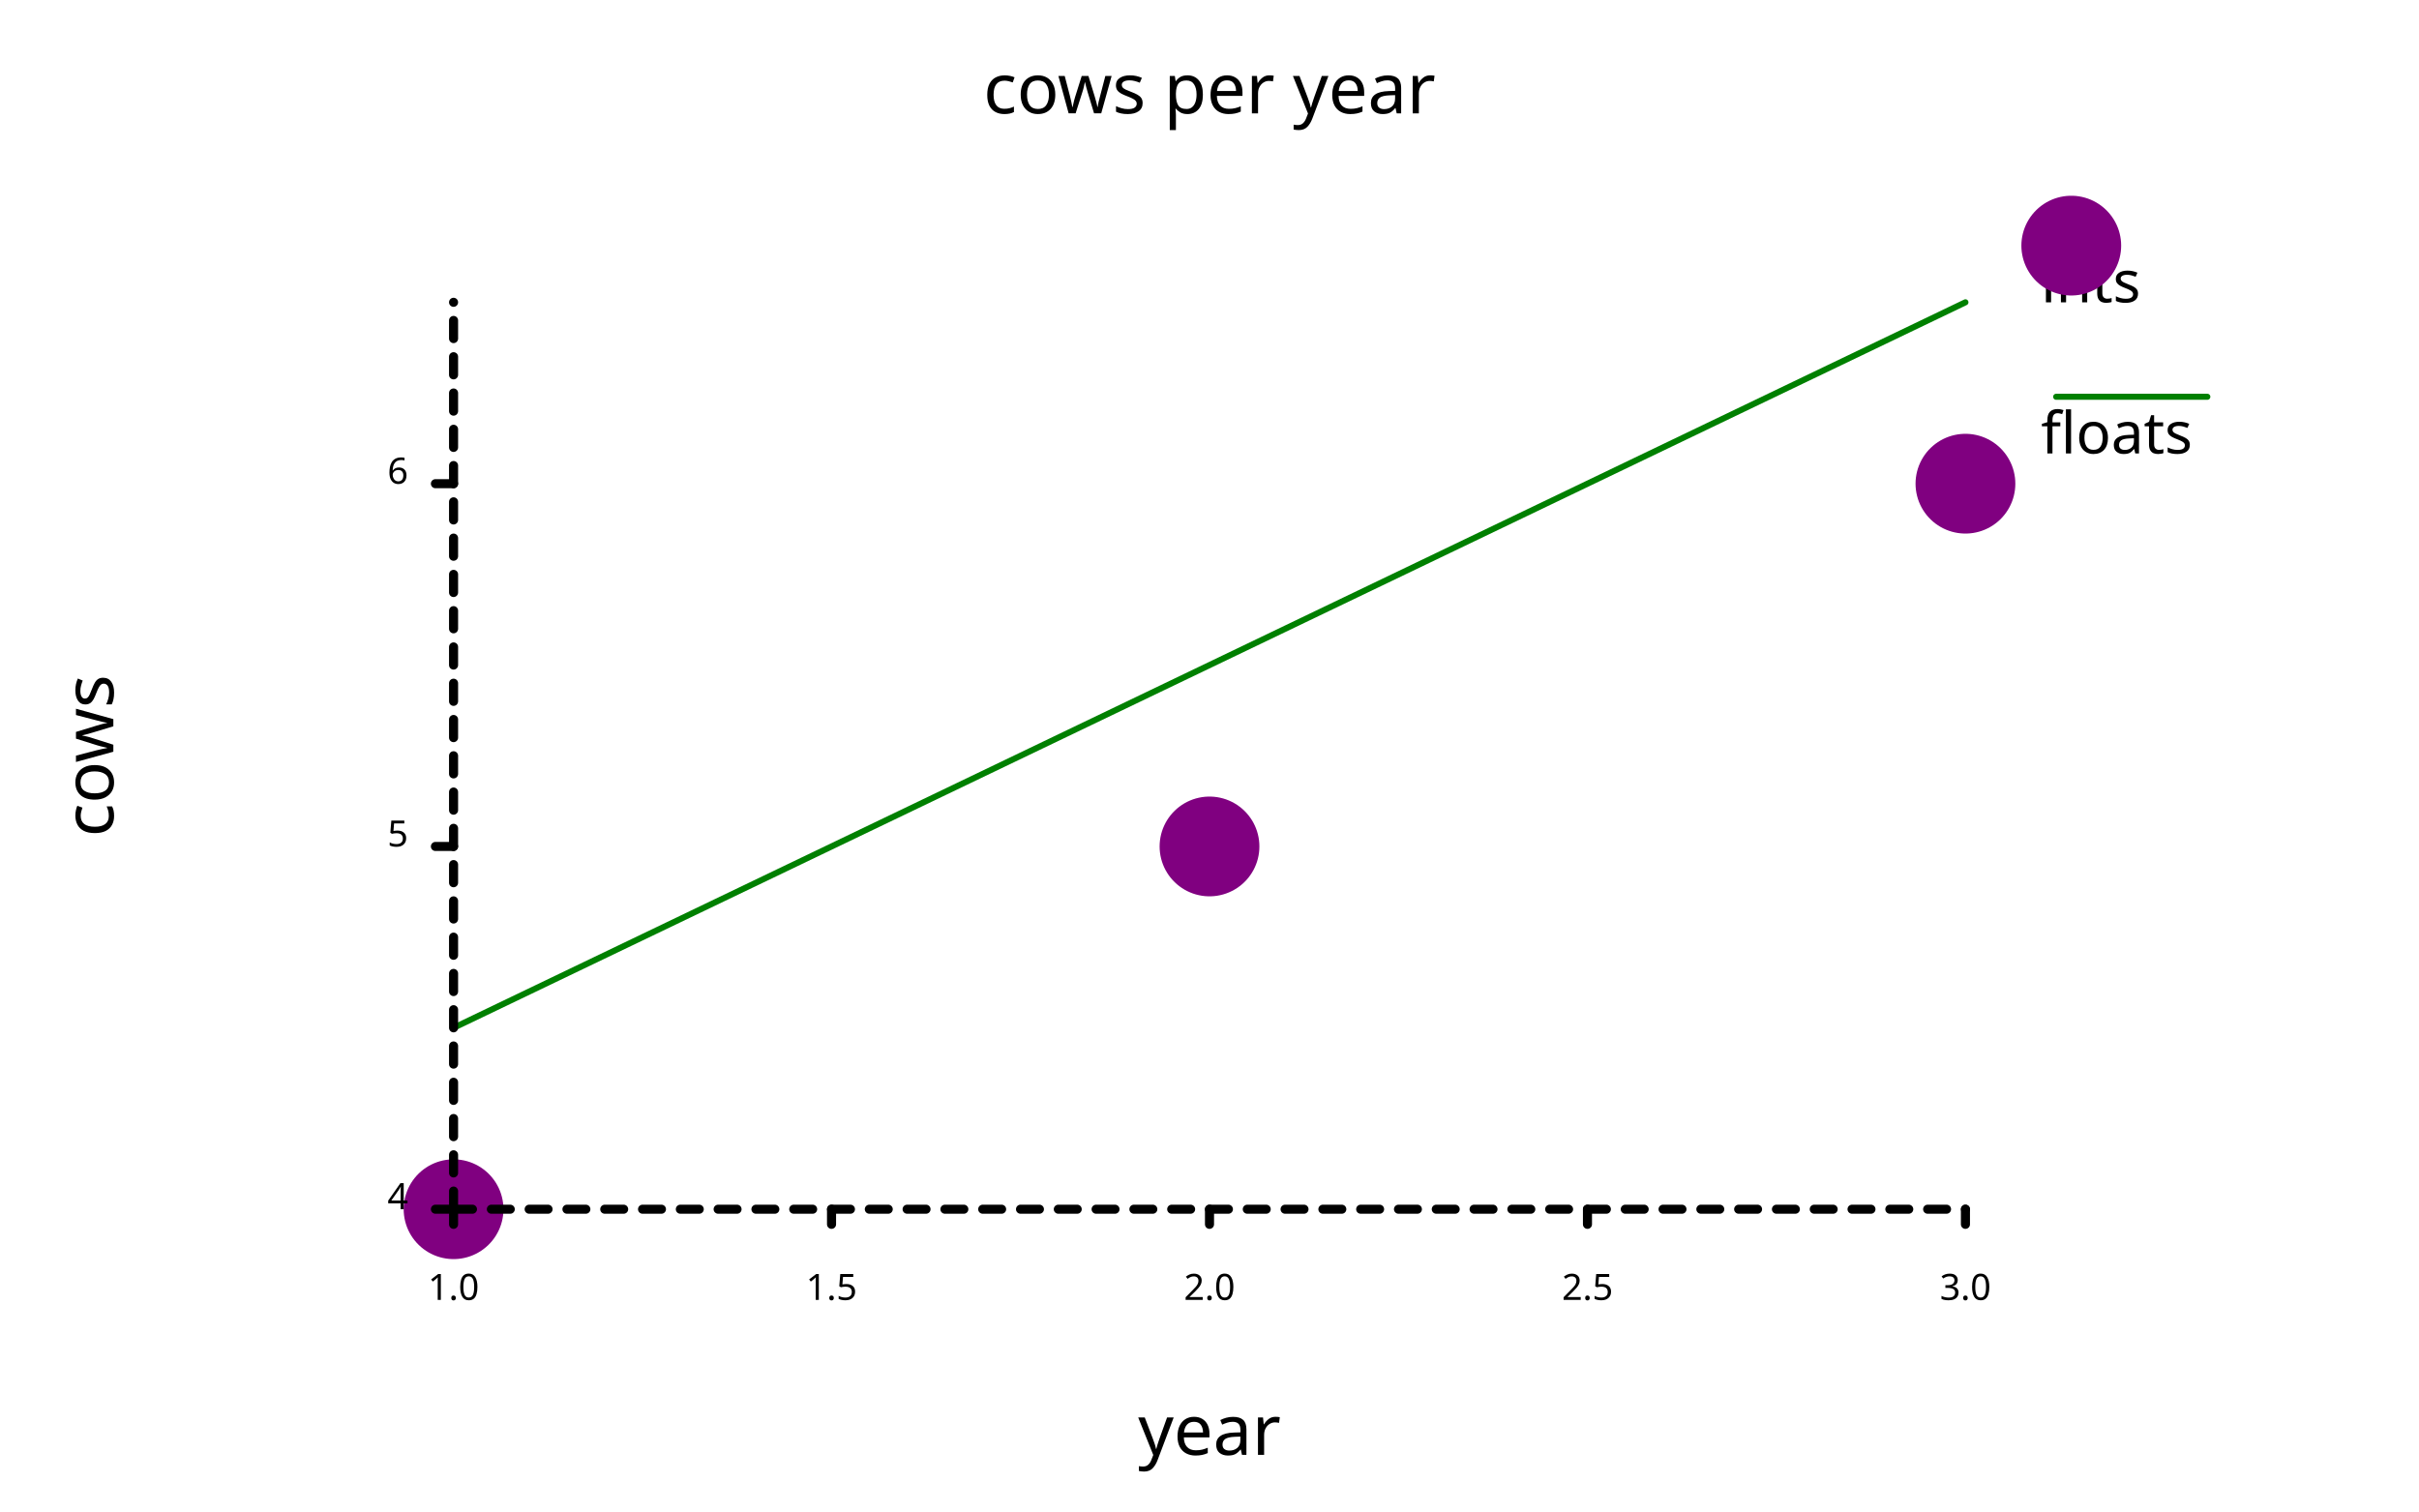
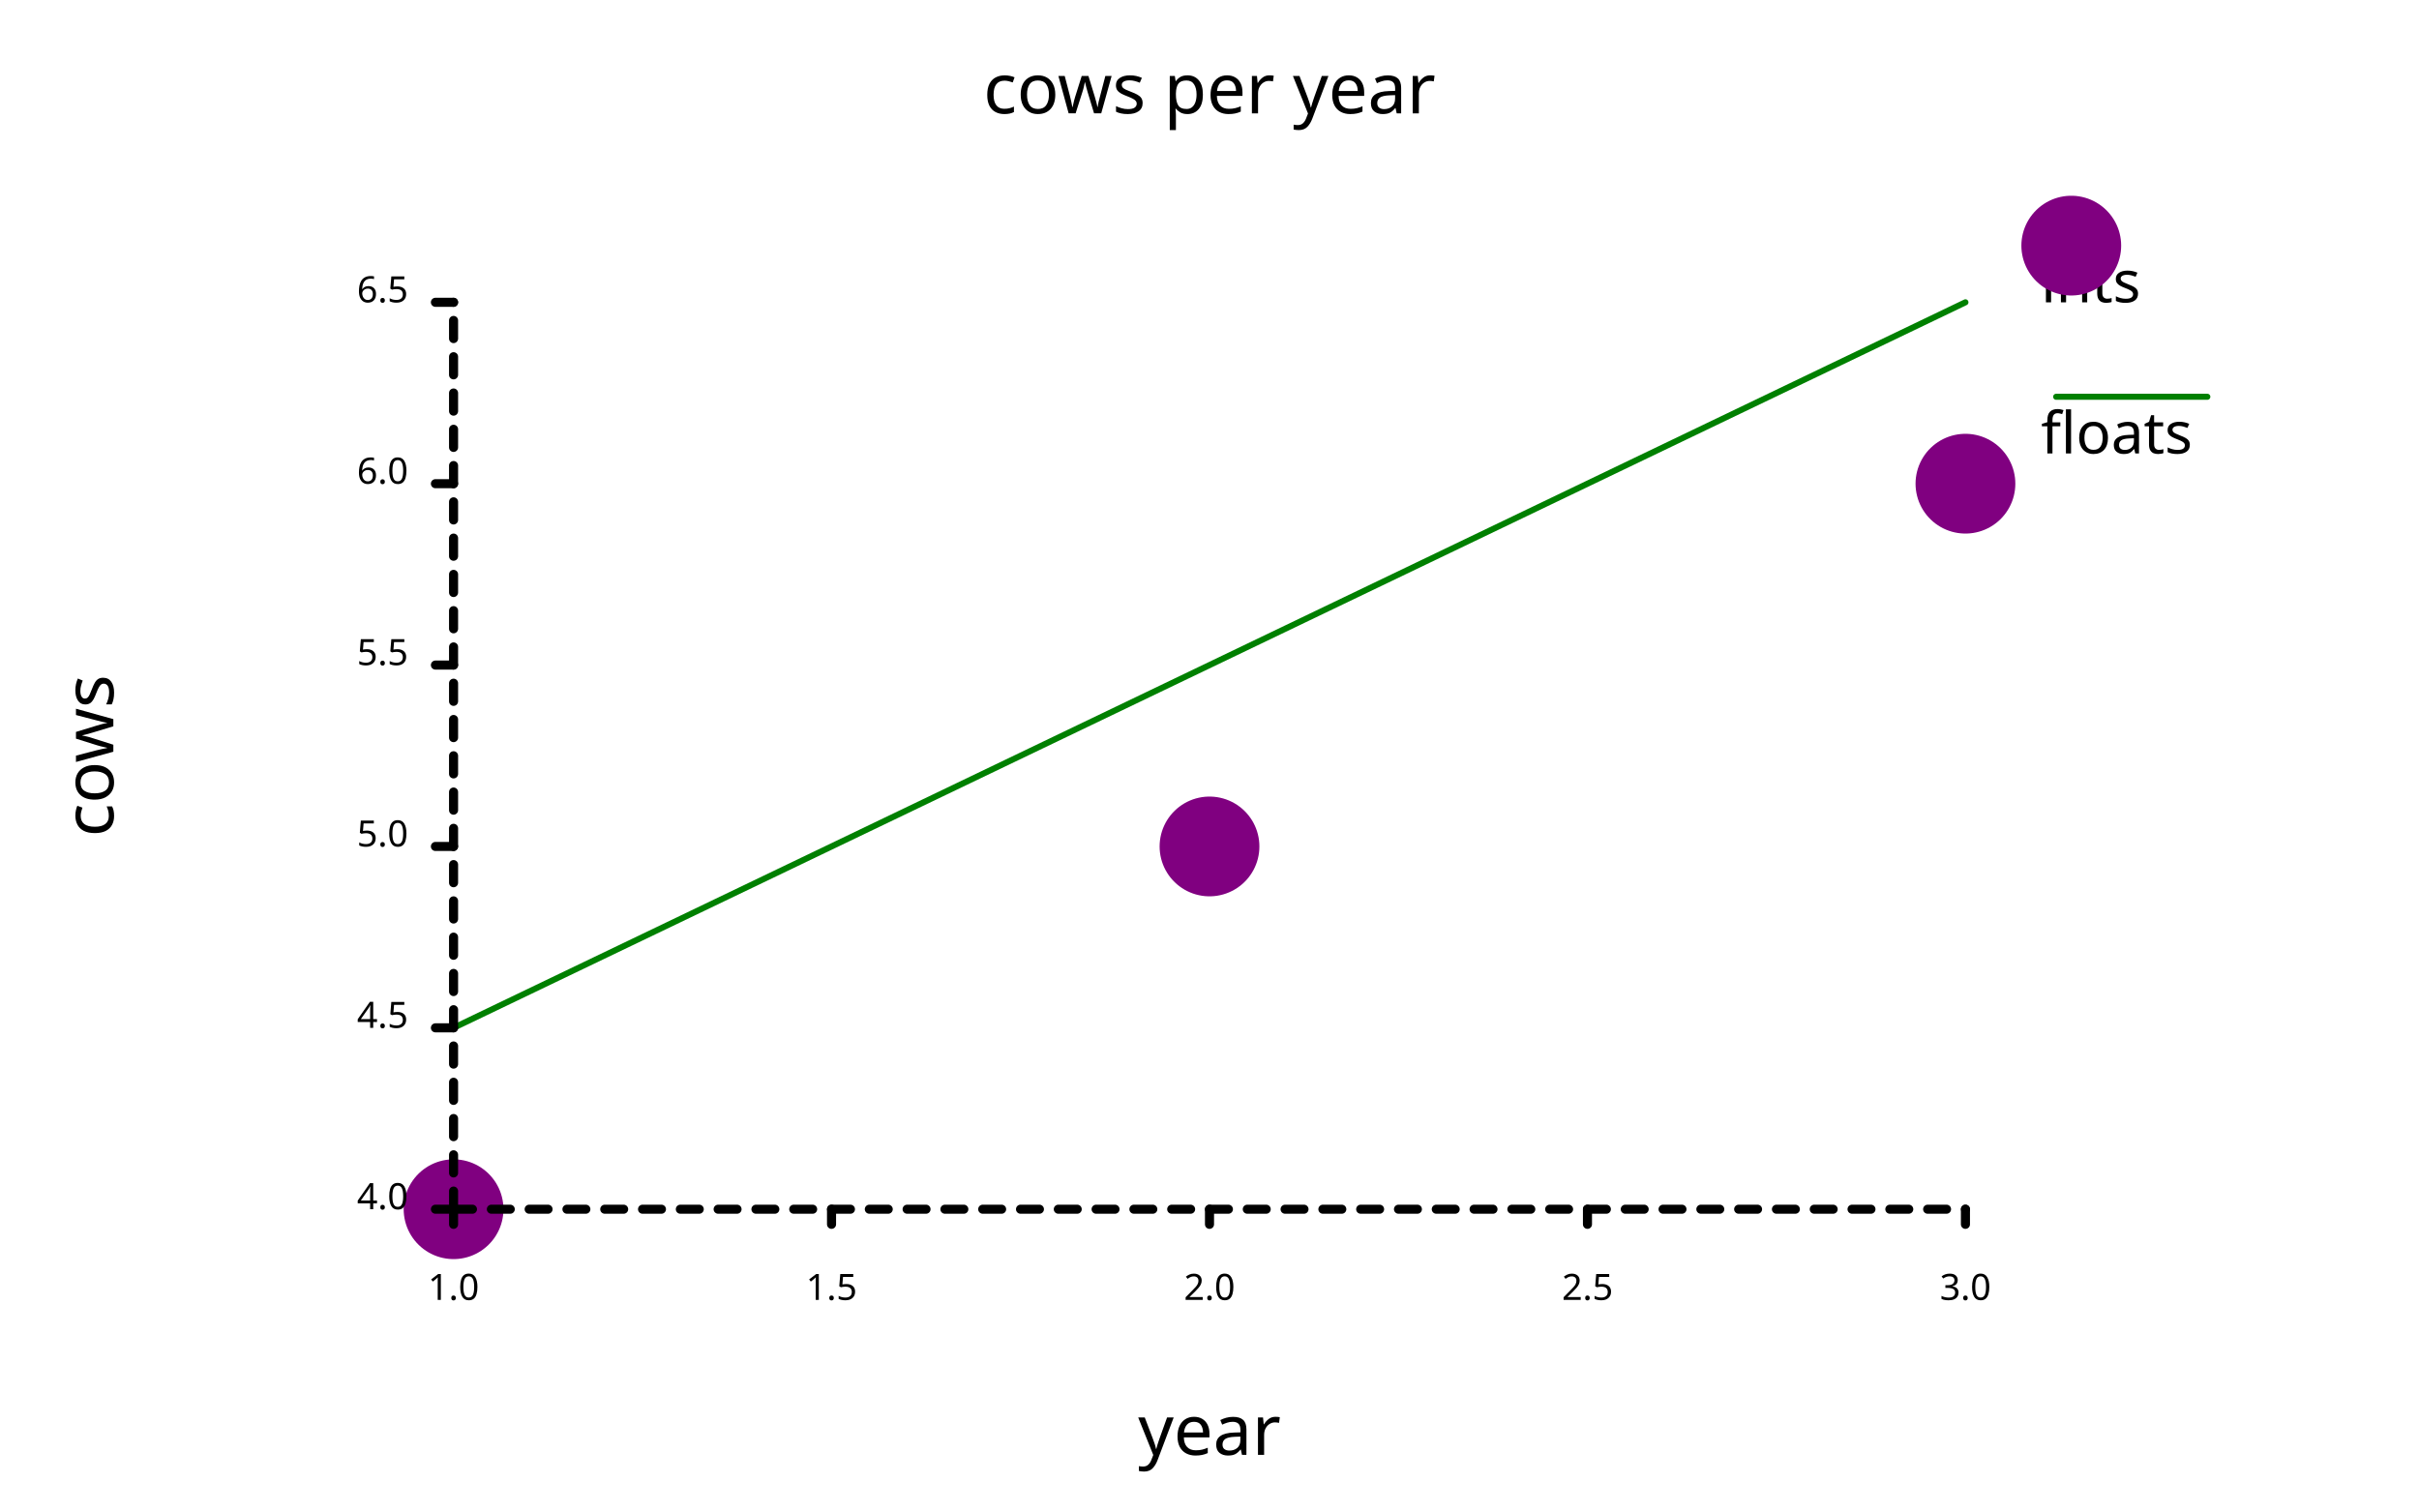
<svg xmlns="http://www.w3.org/2000/svg" width="800" class="poloto_background poloto" height="500" viewBox="0 0 800 500">
  <style>
    .poloto { 
    stroke-linecap:round;
    stroke-linejoin:round;
    font-family: 'Tahoma', sans-serif;
    stroke-width:2;
    }
    .scatter{stroke-width:33}
    .poloto_text{fill: black;  }
    .poloto_axis_lines{stroke: black;stroke-width:3;fill:none}
    .poloto_background{background-color: rgba(100,0,0,0.5) }
    .poloto0stroke{stroke:  purple; }
    .poloto1stroke{stroke:  green; }
    .poloto2stroke{stroke:  purple; }
    .poloto3stroke{stroke:  purple; }
    .poloto4stroke{stroke:  purple; }
    .poloto5stroke{stroke:  purple; }
    .poloto6stroke{stroke:  purple; }
    .poloto7stroke{stroke:  purple; }
    .poloto0fill{fill:purple;}
    .poloto1fill{fill:green;}
    .poloto2fill{fill:purple;}
    .poloto3fill{fill:purple;}
    .poloto4fill{fill:purple;}
    .poloto5fill{fill:purple;}
    .poloto6fill{fill:purple;}
    .poloto7fill{fill:purple;}
</style>
  <text class="poloto_text" alignment-baseline="middle" text-anchor="start" font-size="large" x="675" y="100">ints</text>
  <line class="scatter poloto0stroke poloto0legend" stroke="black" x1="685" x2="685" y1="81.25" y2="81.25" />
  <path class="scatter poloto0stroke" d=" M 150 400 h 0 M 400 280 h 0 M 650 160 h 0" />
  <text class="poloto_text" alignment-baseline="middle" text-anchor="start" font-size="large" x="675" y="150">floats</text>
  <line class="poloto1stroke poloto1legend" stroke="black" x1="680" x2="730" y1="131.25" y2="131.25" />
  <path class="poloto1stroke" fill="none" stroke="black" d=" M 150 340 L 400 220 L 650 100" />
  <text class="poloto_text" alignment-baseline="start" text-anchor="middle" font-size="x-large" x="400" y="37.5">cows per year</text>
  <text class="poloto_text" alignment-baseline="start" text-anchor="middle" font-size="x-large" x="400" y="481.25">year</text>
  <text class="poloto_text" alignment-baseline="start" text-anchor="middle" font-size="x-large" transform="rotate(-90,37.5,250)" x="37.5" y="250">cows</text>
  <line class="poloto_axis_lines" stroke="black" x1="150" x2="150" y1="400" y2="405" />
  <text class="poloto_text" alignment-baseline="start" text-anchor="middle" x="150" y="430"> 1.0</text>
  <line class="poloto_axis_lines" stroke="black" x1="275" x2="275" y1="400" y2="405" />
  <text class="poloto_text" alignment-baseline="start" text-anchor="middle" x="275" y="430"> 1.5</text>
  <line class="poloto_axis_lines" stroke="black" x1="400" x2="400" y1="400" y2="405" />
  <text class="poloto_text" alignment-baseline="start" text-anchor="middle" x="400" y="430"> 2.0</text>
  <line class="poloto_axis_lines" stroke="black" x1="525" x2="525" y1="400" y2="405" />
  <text class="poloto_text" alignment-baseline="start" text-anchor="middle" x="525" y="430"> 2.5</text>
  <line class="poloto_axis_lines" stroke="black" x1="650" x2="650" y1="400" y2="405" />
  <text class="poloto_text" alignment-baseline="start" text-anchor="middle" x="650" y="430"> 3.0</text>
  <line class="poloto_axis_lines" stroke="black" x1="150" x2="144" y1="400" y2="400" />
-   <text class="poloto_text" alignment-baseline="middle" text-anchor="end" x="135" y="400"> 4</text>
+   <text class="poloto_text" alignment-baseline="middle" text-anchor="end" x="135" y="400"> 4.0</text>
+   <line class="poloto_axis_lines" stroke="black" x1="150" x2="144" y1="340" y2="340" />
+   <text class="poloto_text" alignment-baseline="middle" text-anchor="end" x="135" y="340"> 4.5</text>
  <line class="poloto_axis_lines" stroke="black" x1="150" x2="144" y1="280" y2="280" />
-   <text class="poloto_text" alignment-baseline="middle" text-anchor="end" x="135" y="280"> 5</text>
+   <text class="poloto_text" alignment-baseline="middle" text-anchor="end" x="135" y="280"> 5.0</text>
+   <line class="poloto_axis_lines" stroke="black" x1="150" x2="144" y1="220" y2="220" />
+   <text class="poloto_text" alignment-baseline="middle" text-anchor="end" x="135" y="220"> 5.5</text>
  <line class="poloto_axis_lines" stroke="black" x1="150" x2="144" y1="160" y2="160" />
-   <text class="poloto_text" alignment-baseline="middle" text-anchor="end" x="135" y="160"> 6</text>
+   <text class="poloto_text" alignment-baseline="middle" text-anchor="end" x="135" y="160"> 6.0</text>
+   <line class="poloto_axis_lines" stroke="black" x1="150" x2="144" y1="100" y2="100" />
+   <text class="poloto_text" alignment-baseline="middle" text-anchor="end" x="135" y="100"> 6.5</text>
  <path stroke="black" fill="none" class="poloto_axis_lines" style="stroke-dasharray:6.25;stroke-dashoffset:-0;" d=" M 150 400 L 650 400" />
  <path stroke="black" fill="none" class="poloto_axis_lines" style="stroke-dasharray:6;stroke-dashoffset:-0;" d=" M 150 400 L 150 100" />
</svg>
